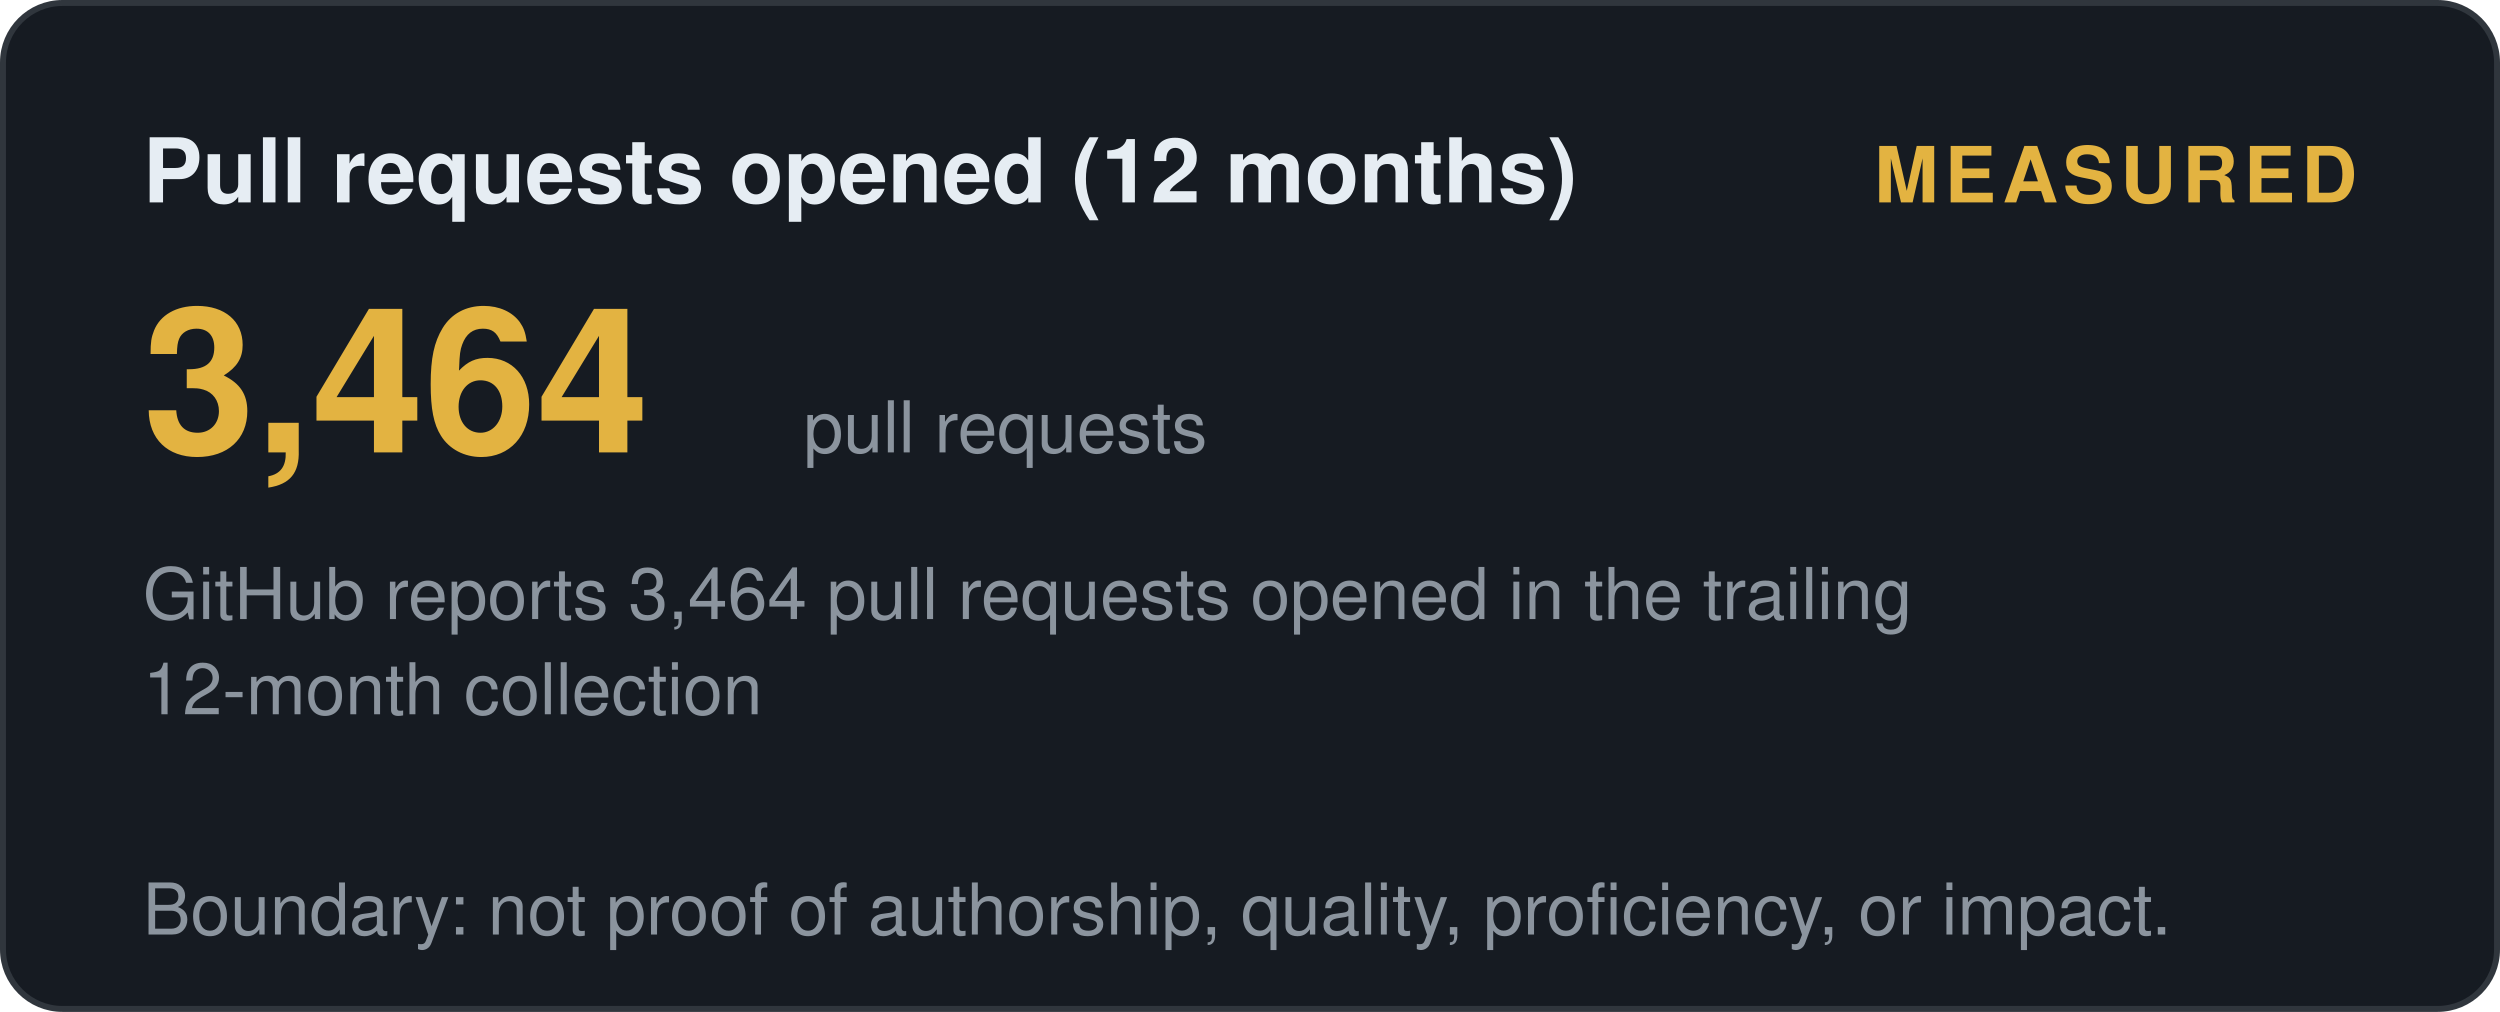
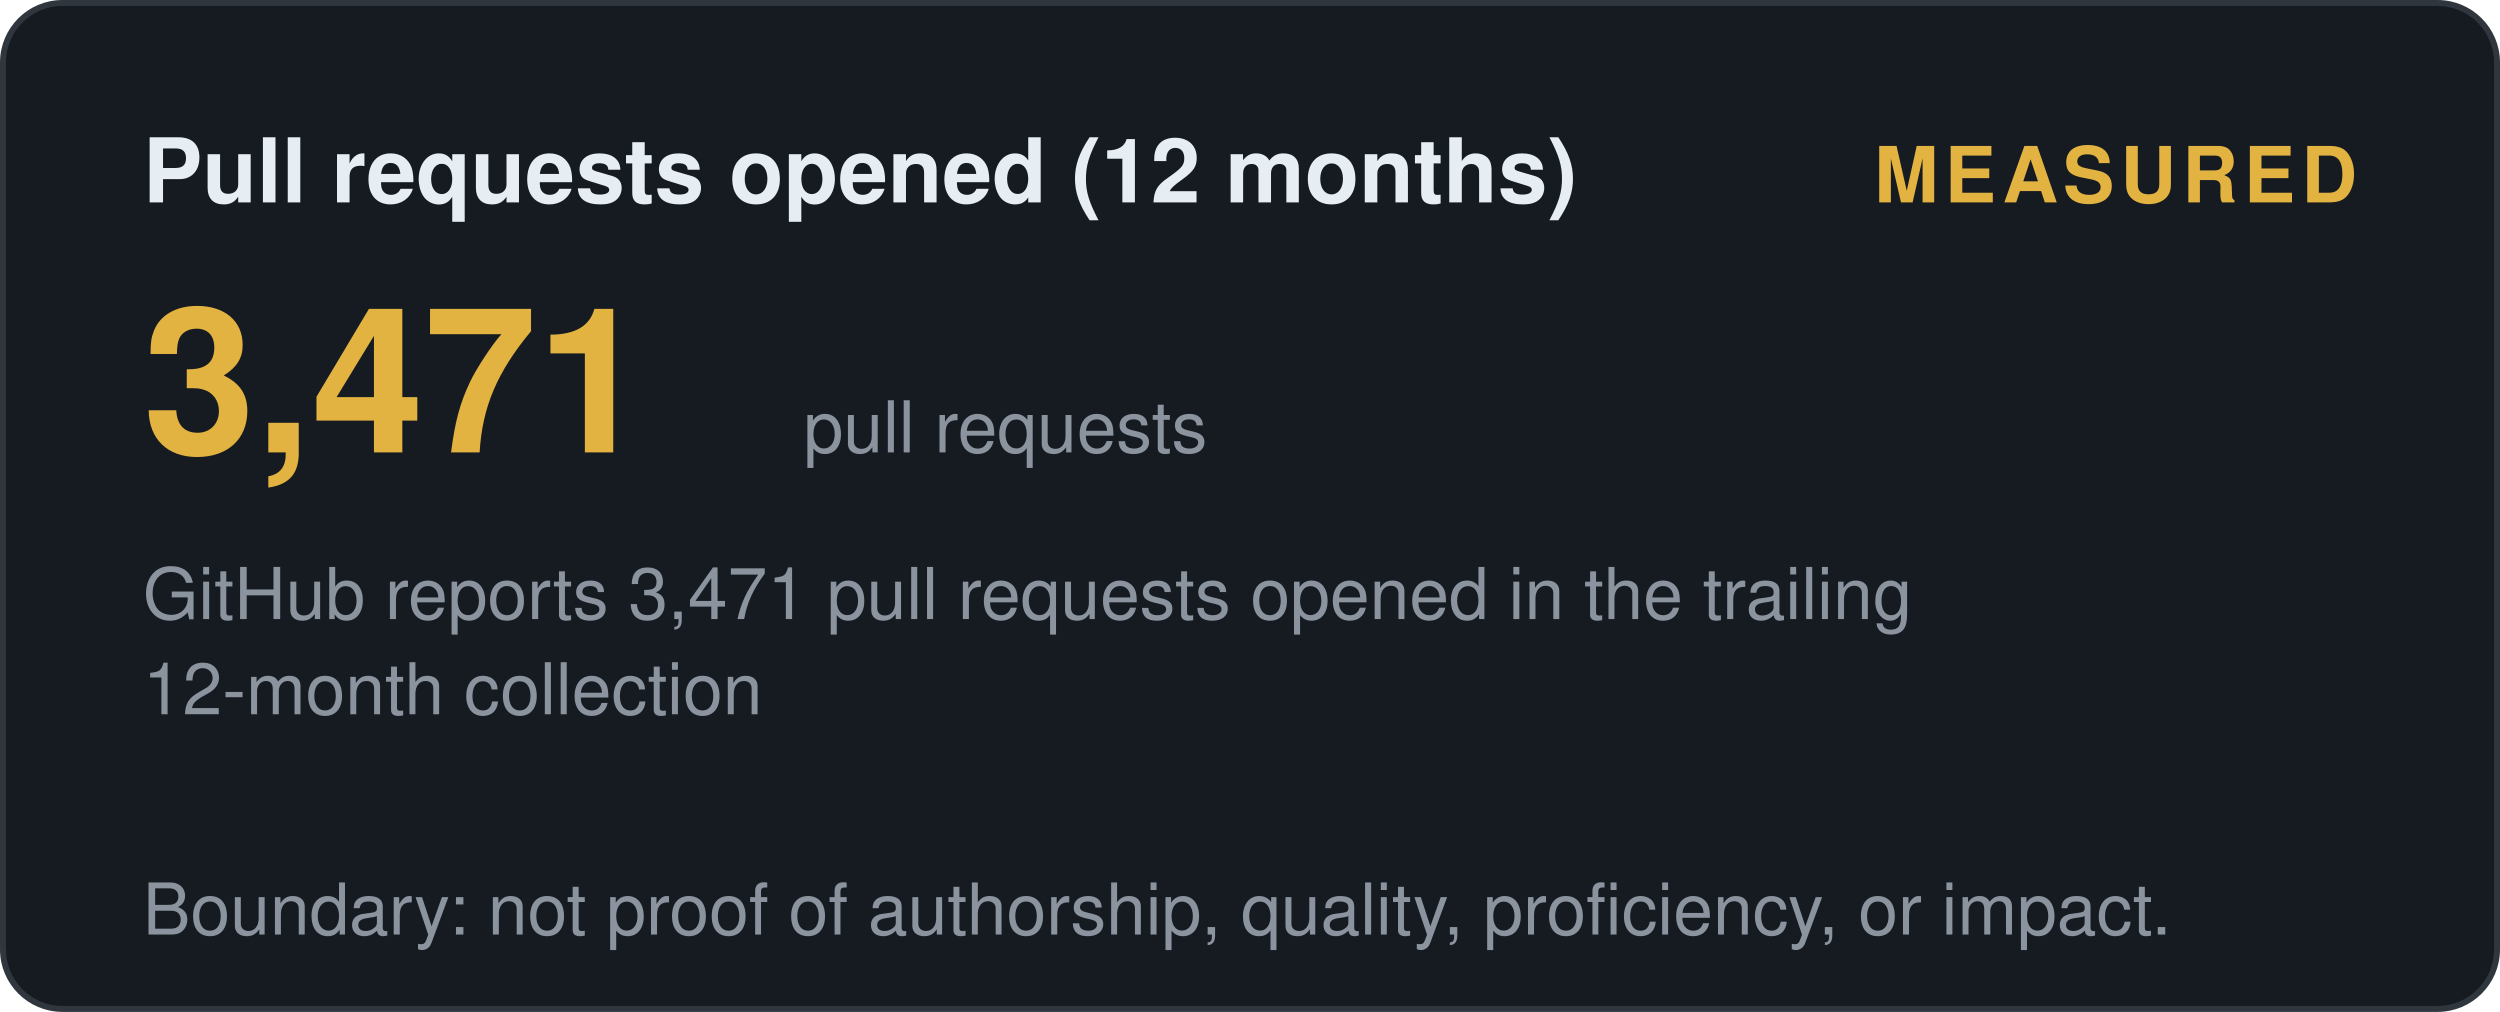
<svg xmlns="http://www.w3.org/2000/svg" width="420" height="170" viewBox="0 0 420 170" role="img" aria-label="Pull requests opened (12 months): measured">
  <style>
    .t { font: 600 15px 'Segoe UI', Helvetica, Arial, sans-serif; fill: #e6edf3; }
    .big { font: 700 34px 'Segoe UI', Helvetica, Arial, sans-serif; fill: #e3b341; }
    .status, .tier { font: 700 13px 'Segoe UI', Helvetica, Arial, sans-serif; letter-spacing: 1px; }
    .ev { font: 400 12px 'Segoe UI', Helvetica, Arial, sans-serif; fill: #8b949e; }
    .fade { opacity: 1; }
  </style>
  <defs>
    <linearGradient id="shL" x1="0%" y1="0%" x2="100%" y2="0%">
      <stop offset="0%" stop-color="#9e7b2a" />
      <stop offset="50%" stop-color="#e3b341">
        <animate attributeName="offset" values="0.2;0.8;0.2" dur="6s" repeatCount="indefinite" />
      </stop>
      <stop offset="100%" stop-color="#9e7b2a" />
    </linearGradient>
  </defs>
  <rect width="419" height="169" x="0.5" y="0.5" rx="10" fill="#161b22" stroke="#30363d" />
  <text class="t fade" x="24" y="34">Pull requests opened (12 months)</text>
  <text class="status fade d1" x="396" y="34" text-anchor="end" fill="#e3b341">MEASURED</text>
-   <text class="big fade d1" x="24" y="76">3,464</text>
+   <text class="big fade d1" x="24" y="76">3,471</text>
  <text class="ev fade d2" x="135" y="76">pull requests</text>
-   <text class="ev fade d2" x="24" y="104">GitHub reports 3,464 pull requests opened in the trailing</text>
+   <text class="ev fade d2" x="24" y="104">GitHub reports 3,471 pull requests opened in the trailing</text>
  <text class="ev fade d3" x="24" y="120">12-month collection</text>
  <text class="ev fade d4" x="24" y="157">Boundary: not proof of authorship, quality, proficiency, or impact.</text>
</svg>
